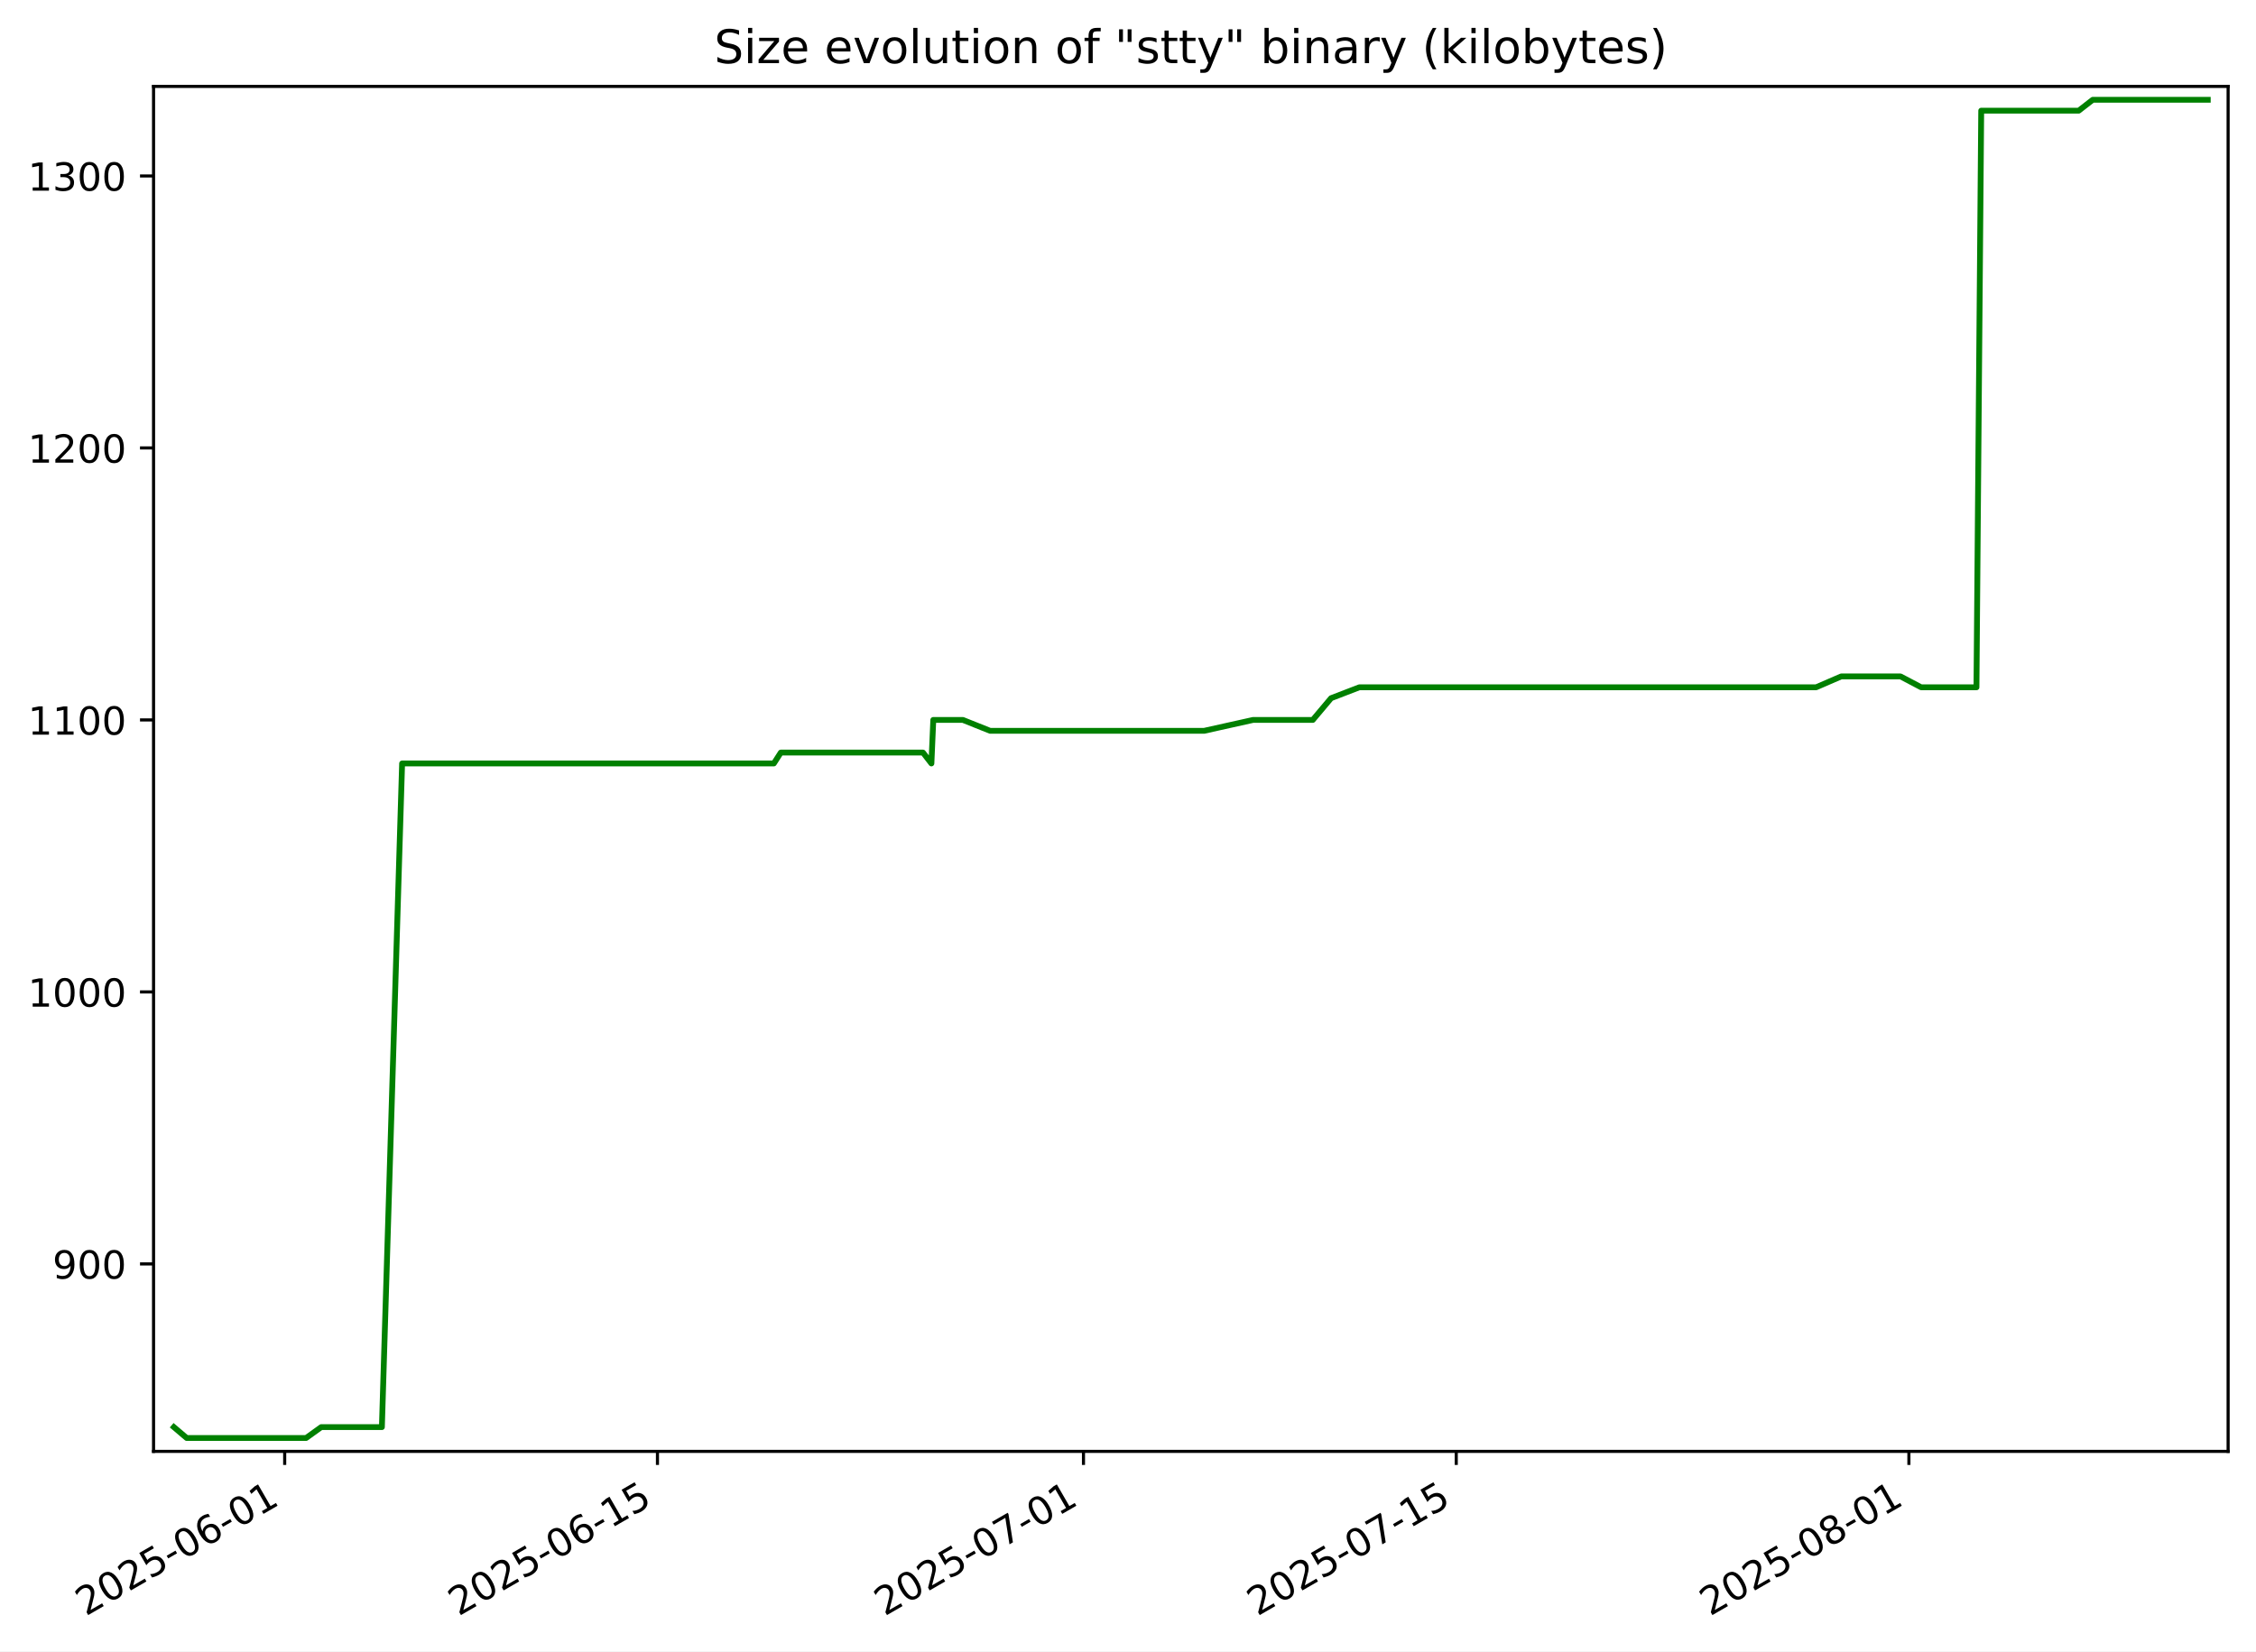
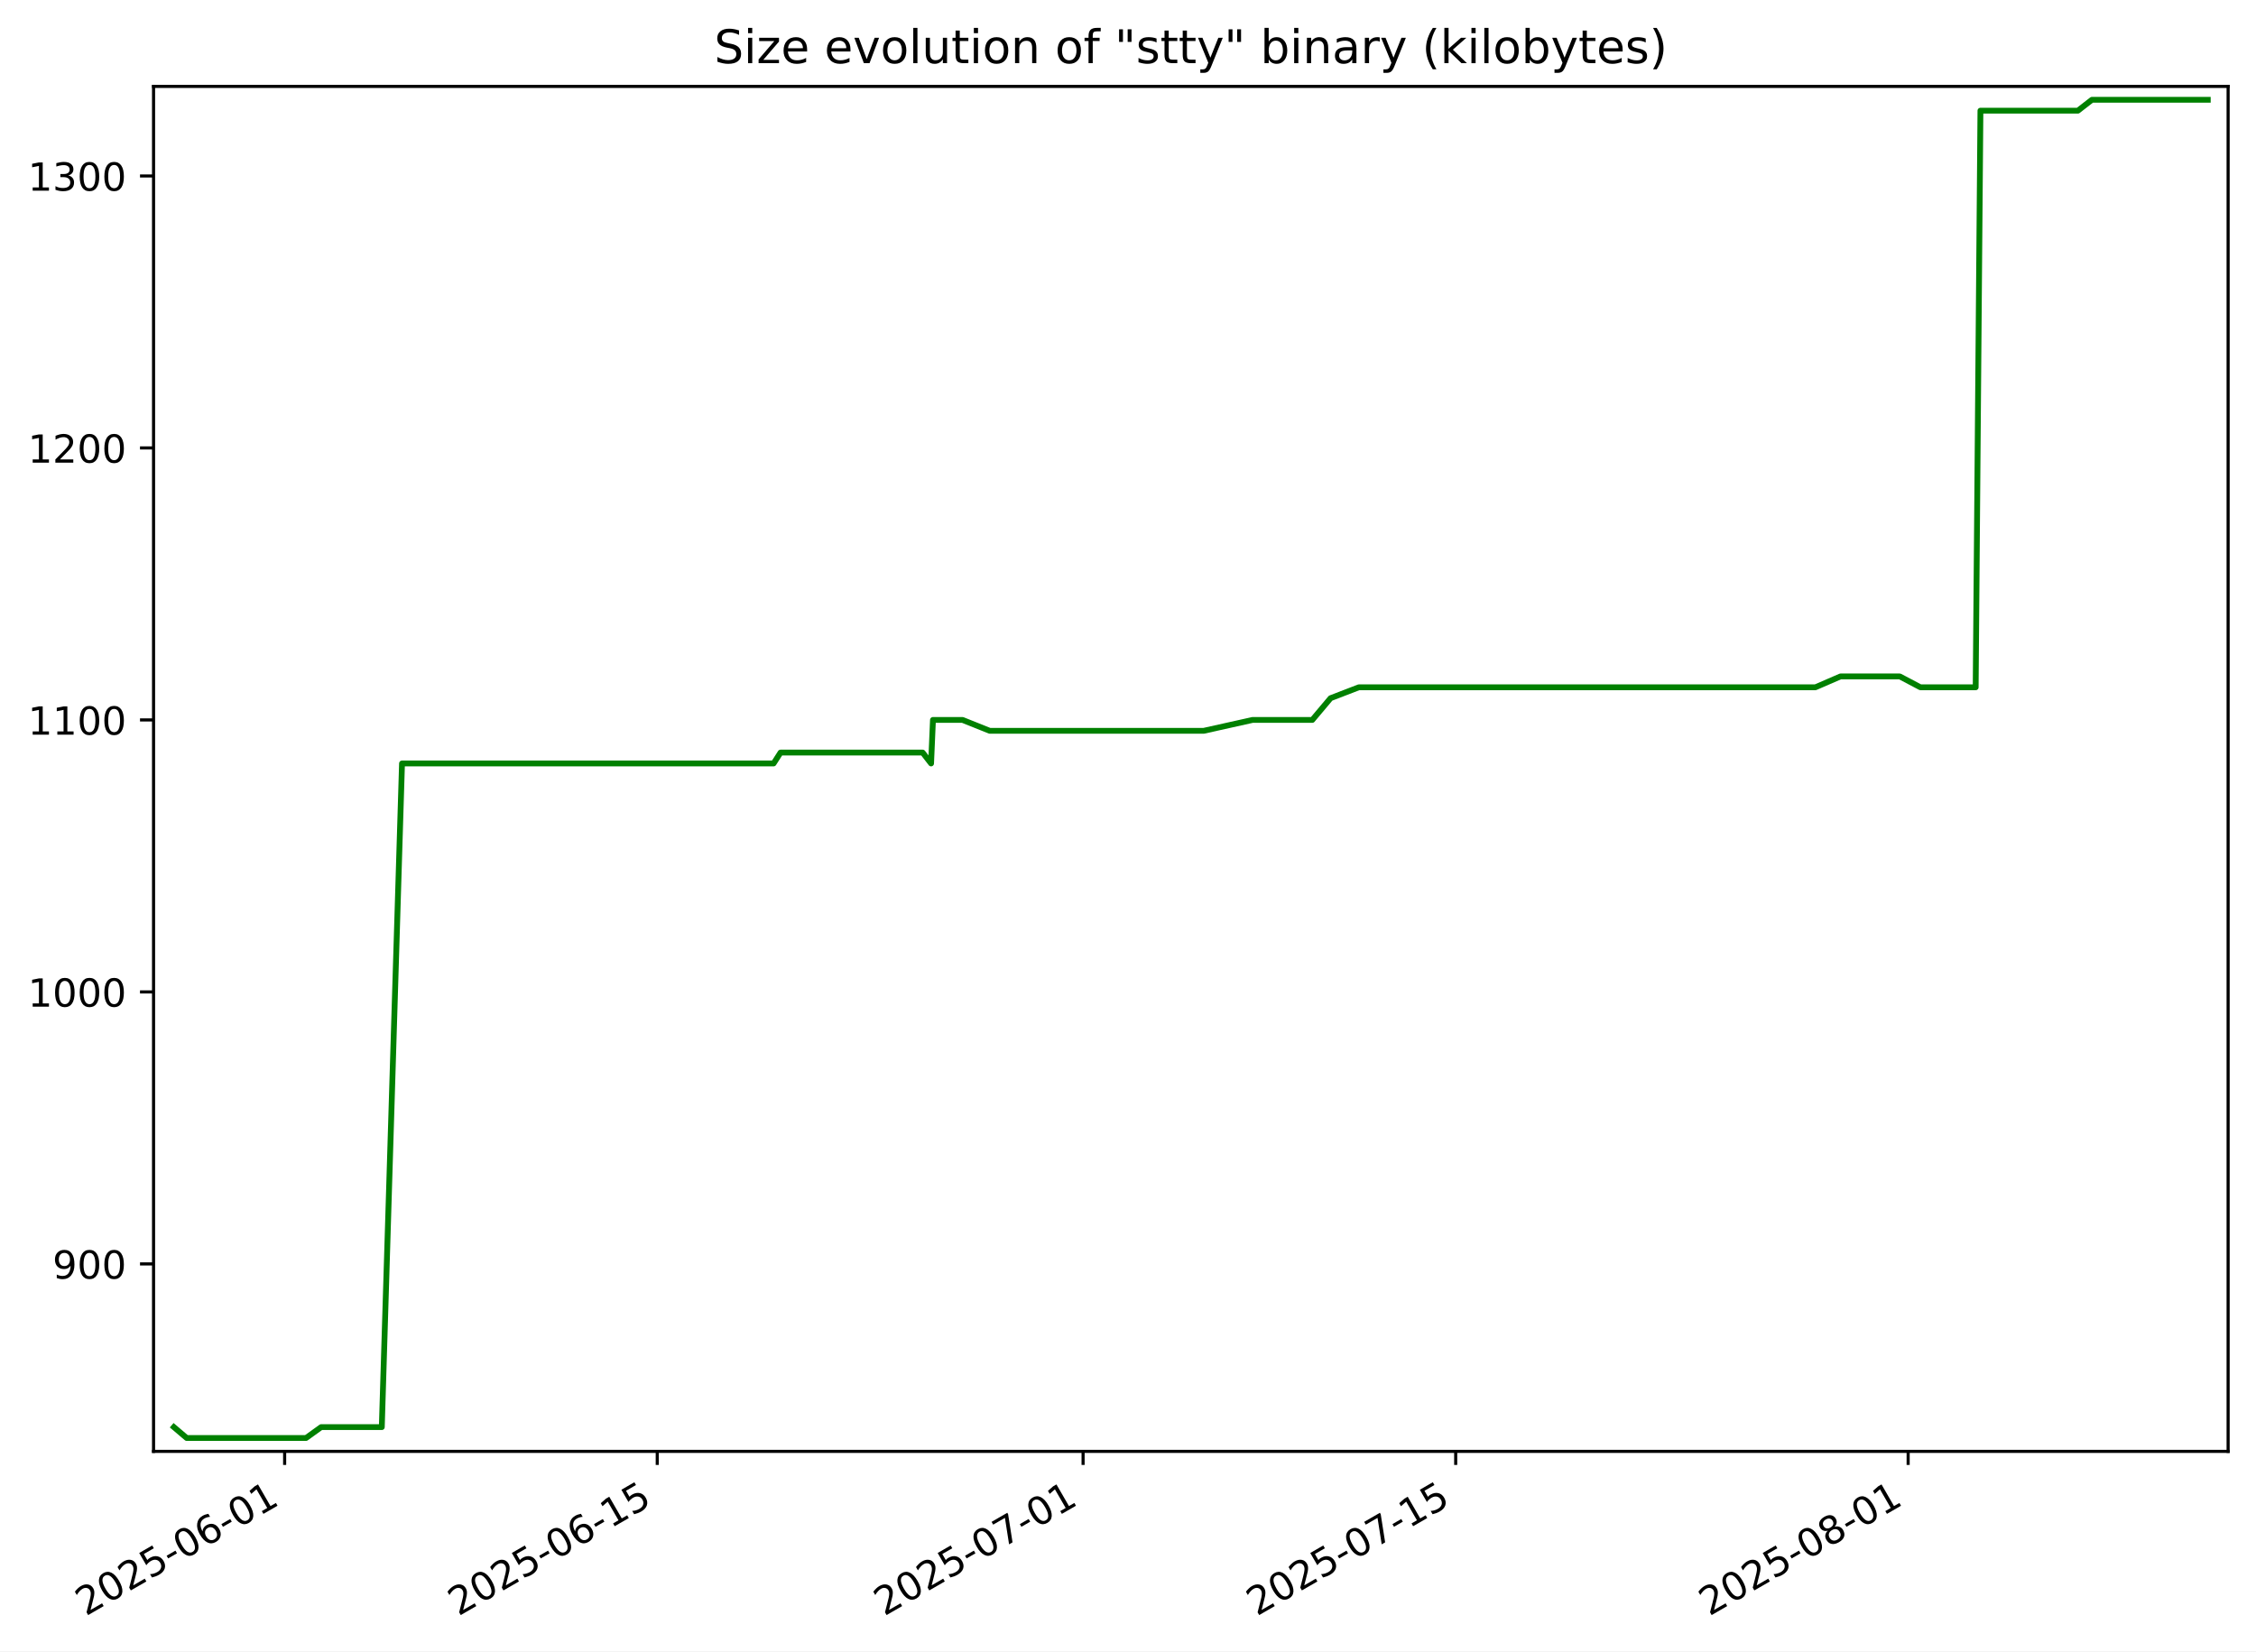
<svg xmlns="http://www.w3.org/2000/svg" xmlns:xlink="http://www.w3.org/1999/xlink" width="582.53pt" height="426.469pt" viewBox="0 0 582.53 426.469" version="1.1">
  <defs>
    <style type="text/css">*{stroke-linejoin: round; stroke-linecap: butt}</style>
  </defs>
  <g id="figure_1">
    <g id="patch_1">
      <path d="M -0 426.469  L 582.53 426.469  L 582.53 0  L -0 0  z " style="fill: #ffffff" />
    </g>
    <g id="axes_1">
      <g id="patch_2">
        <path d="M 39.65 374.83  L 575.33 374.83  L 575.33 22.318  L 39.65 22.318  z " style="fill: #ffffff" />
      </g>
      <g id="matplotlib.axis_1">
        <g id="xtick_1">
          <g id="line2d_1">
            <defs>
-               <path id="m6e04f58680" d="M 0 0  L 0 3.5  " style="stroke: #000000; stroke-width: 0.8" />
+               <path id="m79e4f96869" d="M 0 0  L 0 3.5  " style="stroke: #000000; stroke-width: 0.8" />
            </defs>
            <g>
-               <use xlink:href="#m6e04f58680" x="73.51" y="374.83" style="stroke: #000000; stroke-width: 0.8" />
+               <use xlink:href="#m79e4f96869" x="73.498" y="374.83" style="stroke: #000000; stroke-width: 0.8" />
            </g>
          </g>
          <g id="text_1">
-             <g transform="translate(22.14094 417.4684) rotate(-30) scale(0.1 -0.1)">
+             <g transform="translate(22.12855 417.4684) rotate(-30) scale(0.1 -0.1)">
              <defs>
                <path id="DejaVuSans-32" d="M 1228 531  L 3431 531  L 3431 0  L 469 0  L 469 531  Q 828 903 1448 1529  Q 2069 2156 2228 2338  Q 2531 2678 2651 2914  Q 2772 3150 2772 3378  Q 2772 3750 2511 3984  Q 2250 4219 1831 4219  Q 1534 4219 1204 4116  Q 875 4013 500 3803  L 500 4441  Q 881 4594 1212 4672  Q 1544 4750 1819 4750  Q 2544 4750 2975 4387  Q 3406 4025 3406 3419  Q 3406 3131 3298 2873  Q 3191 2616 2906 2266  Q 2828 2175 2409 1742  Q 1991 1309 1228 531  z " transform="scale(0.015625)" />
                <path id="DejaVuSans-30" d="M 2034 4250  Q 1547 4250 1301 3770  Q 1056 3291 1056 2328  Q 1056 1369 1301 889  Q 1547 409 2034 409  Q 2525 409 2770 889  Q 3016 1369 3016 2328  Q 3016 3291 2770 3770  Q 2525 4250 2034 4250  z M 2034 4750  Q 2819 4750 3233 4129  Q 3647 3509 3647 2328  Q 3647 1150 3233 529  Q 2819 -91 2034 -91  Q 1250 -91 836 529  Q 422 1150 422 2328  Q 422 3509 836 4129  Q 1250 4750 2034 4750  z " transform="scale(0.015625)" />
                <path id="DejaVuSans-35" d="M 691 4666  L 3169 4666  L 3169 4134  L 1269 4134  L 1269 2991  Q 1406 3038 1543 3061  Q 1681 3084 1819 3084  Q 2600 3084 3056 2656  Q 3513 2228 3513 1497  Q 3513 744 3044 326  Q 2575 -91 1722 -91  Q 1428 -91 1123 -41  Q 819 9 494 109  L 494 744  Q 775 591 1075 516  Q 1375 441 1709 441  Q 2250 441 2565 725  Q 2881 1009 2881 1497  Q 2881 1984 2565 2268  Q 2250 2553 1709 2553  Q 1456 2553 1204 2497  Q 953 2441 691 2322  L 691 4666  z " transform="scale(0.015625)" />
                <path id="DejaVuSans-2d" d="M 313 2009  L 1997 2009  L 1997 1497  L 313 1497  L 313 2009  z " transform="scale(0.015625)" />
                <path id="DejaVuSans-36" d="M 2113 2584  Q 1688 2584 1439 2293  Q 1191 2003 1191 1497  Q 1191 994 1439 701  Q 1688 409 2113 409  Q 2538 409 2786 701  Q 3034 994 3034 1497  Q 3034 2003 2786 2293  Q 2538 2584 2113 2584  z M 3366 4563  L 3366 3988  Q 3128 4100 2886 4159  Q 2644 4219 2406 4219  Q 1781 4219 1451 3797  Q 1122 3375 1075 2522  Q 1259 2794 1537 2939  Q 1816 3084 2150 3084  Q 2853 3084 3261 2657  Q 3669 2231 3669 1497  Q 3669 778 3244 343  Q 2819 -91 2113 -91  Q 1303 -91 875 529  Q 447 1150 447 2328  Q 447 3434 972 4092  Q 1497 4750 2381 4750  Q 2619 4750 2861 4703  Q 3103 4656 3366 4563  z " transform="scale(0.015625)" />
                <path id="DejaVuSans-31" d="M 794 531  L 1825 531  L 1825 4091  L 703 3866  L 703 4441  L 1819 4666  L 2450 4666  L 2450 531  L 3481 531  L 3481 0  L 794 0  L 794 531  z " transform="scale(0.015625)" />
              </defs>
              <use xlink:href="#DejaVuSans-32" />
              <use xlink:href="#DejaVuSans-30" x="63.623" />
              <use xlink:href="#DejaVuSans-32" x="127.246" />
              <use xlink:href="#DejaVuSans-35" x="190.869" />
              <use xlink:href="#DejaVuSans-2d" x="254.492" />
              <use xlink:href="#DejaVuSans-30" x="290.576" />
              <use xlink:href="#DejaVuSans-36" x="354.199" />
              <use xlink:href="#DejaVuSans-2d" x="417.822" />
              <use xlink:href="#DejaVuSans-30" x="453.906" />
              <use xlink:href="#DejaVuSans-31" x="517.529" />
            </g>
          </g>
        </g>
        <g id="xtick_2">
          <g id="line2d_2">
            <g>
-               <use xlink:href="#m6e04f58680" x="169.764" y="374.83" style="stroke: #000000; stroke-width: 0.8" />
+               <use xlink:href="#m79e4f96869" x="169.71" y="374.83" style="stroke: #000000; stroke-width: 0.8" />
            </g>
          </g>
          <g id="text_2">
-             <g transform="translate(118.395 417.4684) rotate(-30) scale(0.1 -0.1)">
+             <g transform="translate(118.341 417.4684) rotate(-30) scale(0.1 -0.1)">
              <use xlink:href="#DejaVuSans-32" />
              <use xlink:href="#DejaVuSans-30" x="63.623" />
              <use xlink:href="#DejaVuSans-32" x="127.246" />
              <use xlink:href="#DejaVuSans-35" x="190.869" />
              <use xlink:href="#DejaVuSans-2d" x="254.492" />
              <use xlink:href="#DejaVuSans-30" x="290.576" />
              <use xlink:href="#DejaVuSans-36" x="354.199" />
              <use xlink:href="#DejaVuSans-2d" x="417.822" />
              <use xlink:href="#DejaVuSans-31" x="453.906" />
              <use xlink:href="#DejaVuSans-35" x="517.529" />
            </g>
          </g>
        </g>
        <g id="xtick_3">
          <g id="line2d_3">
            <g>
-               <use xlink:href="#m6e04f58680" x="279.769" y="374.83" style="stroke: #000000; stroke-width: 0.8" />
+               <use xlink:href="#m79e4f96869" x="279.668" y="374.83" style="stroke: #000000; stroke-width: 0.8" />
            </g>
          </g>
          <g id="text_3">
-             <g transform="translate(228.3997 417.4684) rotate(-30) scale(0.1 -0.1)">
+             <g transform="translate(228.2981 417.4684) rotate(-30) scale(0.1 -0.1)">
              <defs>
                <path id="DejaVuSans-37" d="M 525 4666  L 3525 4666  L 3525 4397  L 1831 0  L 1172 0  L 2766 4134  L 525 4134  L 525 4666  z " transform="scale(0.015625)" />
              </defs>
              <use xlink:href="#DejaVuSans-32" />
              <use xlink:href="#DejaVuSans-30" x="63.623" />
              <use xlink:href="#DejaVuSans-32" x="127.246" />
              <use xlink:href="#DejaVuSans-35" x="190.869" />
              <use xlink:href="#DejaVuSans-2d" x="254.492" />
              <use xlink:href="#DejaVuSans-30" x="290.576" />
              <use xlink:href="#DejaVuSans-37" x="354.199" />
              <use xlink:href="#DejaVuSans-2d" x="417.822" />
              <use xlink:href="#DejaVuSans-30" x="453.906" />
              <use xlink:href="#DejaVuSans-31" x="517.529" />
            </g>
          </g>
        </g>
        <g id="xtick_4">
          <g id="line2d_4">
            <g>
-               <use xlink:href="#m6e04f58680" x="376.023" y="374.83" style="stroke: #000000; stroke-width: 0.8" />
+               <use xlink:href="#m79e4f96869" x="375.88" y="374.83" style="stroke: #000000; stroke-width: 0.8" />
            </g>
          </g>
          <g id="text_4">
-             <g transform="translate(324.6539 417.4684) rotate(-30) scale(0.1 -0.1)">
+             <g transform="translate(324.5105 417.4684) rotate(-30) scale(0.1 -0.1)">
              <use xlink:href="#DejaVuSans-32" />
              <use xlink:href="#DejaVuSans-30" x="63.623" />
              <use xlink:href="#DejaVuSans-32" x="127.246" />
              <use xlink:href="#DejaVuSans-35" x="190.869" />
              <use xlink:href="#DejaVuSans-2d" x="254.492" />
              <use xlink:href="#DejaVuSans-30" x="290.576" />
              <use xlink:href="#DejaVuSans-37" x="354.199" />
              <use xlink:href="#DejaVuSans-2d" x="417.822" />
              <use xlink:href="#DejaVuSans-31" x="453.906" />
              <use xlink:href="#DejaVuSans-35" x="517.529" />
            </g>
          </g>
        </g>
        <g id="xtick_5">
          <g id="line2d_5">
            <g>
-               <use xlink:href="#m6e04f58680" x="492.903" y="374.83" style="stroke: #000000; stroke-width: 0.8" />
+               <use xlink:href="#m79e4f96869" x="492.709" y="374.83" style="stroke: #000000; stroke-width: 0.8" />
            </g>
          </g>
          <g id="text_5">
-             <g transform="translate(441.5339 417.4684) rotate(-30) scale(0.1 -0.1)">
+             <g transform="translate(441.3399 417.4684) rotate(-30) scale(0.1 -0.1)">
              <defs>
                <path id="DejaVuSans-38" d="M 2034 2216  Q 1584 2216 1326 1975  Q 1069 1734 1069 1313  Q 1069 891 1326 650  Q 1584 409 2034 409  Q 2484 409 2743 651  Q 3003 894 3003 1313  Q 3003 1734 2745 1975  Q 2488 2216 2034 2216  z M 1403 2484  Q 997 2584 770 2862  Q 544 3141 544 3541  Q 544 4100 942 4425  Q 1341 4750 2034 4750  Q 2731 4750 3128 4425  Q 3525 4100 3525 3541  Q 3525 3141 3298 2862  Q 3072 2584 2669 2484  Q 3125 2378 3379 2068  Q 3634 1759 3634 1313  Q 3634 634 3220 271  Q 2806 -91 2034 -91  Q 1263 -91 848 271  Q 434 634 434 1313  Q 434 1759 690 2068  Q 947 2378 1403 2484  z M 1172 3481  Q 1172 3119 1398 2916  Q 1625 2713 2034 2713  Q 2441 2713 2670 2916  Q 2900 3119 2900 3481  Q 2900 3844 2670 4047  Q 2441 4250 2034 4250  Q 1625 4250 1398 4047  Q 1172 3844 1172 3481  z " transform="scale(0.015625)" />
              </defs>
              <use xlink:href="#DejaVuSans-32" />
              <use xlink:href="#DejaVuSans-30" x="63.623" />
              <use xlink:href="#DejaVuSans-32" x="127.246" />
              <use xlink:href="#DejaVuSans-35" x="190.869" />
              <use xlink:href="#DejaVuSans-2d" x="254.492" />
              <use xlink:href="#DejaVuSans-30" x="290.576" />
              <use xlink:href="#DejaVuSans-38" x="354.199" />
              <use xlink:href="#DejaVuSans-2d" x="417.822" />
              <use xlink:href="#DejaVuSans-30" x="453.906" />
              <use xlink:href="#DejaVuSans-31" x="517.529" />
            </g>
          </g>
        </g>
      </g>
      <g id="matplotlib.axis_2">
        <g id="ytick_1">
          <g id="line2d_6">
            <defs>
-               <path id="mdba51b2988" d="M 0 0  L -3.5 0  " style="stroke: #000000; stroke-width: 0.8" />
+               <path id="me4007139b9" d="M 0 0  L -3.5 0  " style="stroke: #000000; stroke-width: 0.8" />
            </defs>
            <g>
-               <use xlink:href="#mdba51b2988" x="39.65" y="326.418" style="stroke: #000000; stroke-width: 0.8" />
+               <use xlink:href="#me4007139b9" x="39.65" y="326.418" style="stroke: #000000; stroke-width: 0.8" />
            </g>
          </g>
          <g id="text_6">
            <g transform="translate(13.5625 330.2172) scale(0.1 -0.1)">
              <defs>
                <path id="DejaVuSans-39" d="M 703 97  L 703 672  Q 941 559 1184 500  Q 1428 441 1663 441  Q 2288 441 2617 861  Q 2947 1281 2994 2138  Q 2813 1869 2534 1725  Q 2256 1581 1919 1581  Q 1219 1581 811 2004  Q 403 2428 403 3163  Q 403 3881 828 4315  Q 1253 4750 1959 4750  Q 2769 4750 3195 4129  Q 3622 3509 3622 2328  Q 3622 1225 3098 567  Q 2575 -91 1691 -91  Q 1453 -91 1209 -44  Q 966 3 703 97  z M 1959 2075  Q 2384 2075 2632 2365  Q 2881 2656 2881 3163  Q 2881 3666 2632 3958  Q 2384 4250 1959 4250  Q 1534 4250 1286 3958  Q 1038 3666 1038 3163  Q 1038 2656 1286 2365  Q 1534 2075 1959 2075  z " transform="scale(0.015625)" />
              </defs>
              <use xlink:href="#DejaVuSans-39" />
              <use xlink:href="#DejaVuSans-30" x="63.623" />
              <use xlink:href="#DejaVuSans-30" x="127.246" />
            </g>
          </g>
        </g>
        <g id="ytick_2">
          <g id="line2d_7">
            <g>
-               <use xlink:href="#mdba51b2988" x="39.65" y="256.174" style="stroke: #000000; stroke-width: 0.8" />
+               <use xlink:href="#me4007139b9" x="39.65" y="256.174" style="stroke: #000000; stroke-width: 0.8" />
            </g>
          </g>
          <g id="text_7">
            <g transform="translate(7.2 259.9733) scale(0.1 -0.1)">
              <use xlink:href="#DejaVuSans-31" />
              <use xlink:href="#DejaVuSans-30" x="63.623" />
              <use xlink:href="#DejaVuSans-30" x="127.246" />
              <use xlink:href="#DejaVuSans-30" x="190.869" />
            </g>
          </g>
        </g>
        <g id="ytick_3">
          <g id="line2d_8">
            <g>
-               <use xlink:href="#mdba51b2988" x="39.65" y="185.93" style="stroke: #000000; stroke-width: 0.8" />
+               <use xlink:href="#me4007139b9" x="39.65" y="185.93" style="stroke: #000000; stroke-width: 0.8" />
            </g>
          </g>
          <g id="text_8">
            <g transform="translate(7.2 189.7294) scale(0.1 -0.1)">
              <use xlink:href="#DejaVuSans-31" />
              <use xlink:href="#DejaVuSans-31" x="63.623" />
              <use xlink:href="#DejaVuSans-30" x="127.246" />
              <use xlink:href="#DejaVuSans-30" x="190.869" />
            </g>
          </g>
        </g>
        <g id="ytick_4">
          <g id="line2d_9">
            <g>
-               <use xlink:href="#mdba51b2988" x="39.65" y="115.686" style="stroke: #000000; stroke-width: 0.8" />
+               <use xlink:href="#me4007139b9" x="39.65" y="115.686" style="stroke: #000000; stroke-width: 0.8" />
            </g>
          </g>
          <g id="text_9">
            <g transform="translate(7.2 119.4855) scale(0.1 -0.1)">
              <use xlink:href="#DejaVuSans-31" />
              <use xlink:href="#DejaVuSans-32" x="63.623" />
              <use xlink:href="#DejaVuSans-30" x="127.246" />
              <use xlink:href="#DejaVuSans-30" x="190.869" />
            </g>
          </g>
        </g>
        <g id="ytick_5">
          <g id="line2d_10">
            <g>
-               <use xlink:href="#mdba51b2988" x="39.65" y="45.442" style="stroke: #000000; stroke-width: 0.8" />
+               <use xlink:href="#me4007139b9" x="39.65" y="45.442" style="stroke: #000000; stroke-width: 0.8" />
            </g>
          </g>
          <g id="text_10">
            <g transform="translate(7.2 49.24164) scale(0.1 -0.1)">
              <defs>
                <path id="DejaVuSans-33" d="M 2597 2516  Q 3050 2419 3304 2112  Q 3559 1806 3559 1356  Q 3559 666 3084 287  Q 2609 -91 1734 -91  Q 1441 -91 1130 -33  Q 819 25 488 141  L 488 750  Q 750 597 1062 519  Q 1375 441 1716 441  Q 2309 441 2620 675  Q 2931 909 2931 1356  Q 2931 1769 2642 2001  Q 2353 2234 1838 2234  L 1294 2234  L 1294 2753  L 1863 2753  Q 2328 2753 2575 2939  Q 2822 3125 2822 3475  Q 2822 3834 2567 4026  Q 2313 4219 1838 4219  Q 1578 4219 1281 4162  Q 984 4106 628 3988  L 628 4550  Q 988 4650 1302 4700  Q 1616 4750 1894 4750  Q 2613 4750 3031 4423  Q 3450 4097 3450 3541  Q 3450 3153 3228 2886  Q 3006 2619 2597 2516  z " transform="scale(0.015625)" />
              </defs>
              <use xlink:href="#DejaVuSans-31" />
              <use xlink:href="#DejaVuSans-33" x="63.623" />
              <use xlink:href="#DejaVuSans-30" x="127.246" />
              <use xlink:href="#DejaVuSans-30" x="190.869" />
            </g>
          </g>
        </g>
      </g>
      <g id="line2d_11">
-         <path d="M 44.902 368.564  L 48.205 371.374  L 52.199 371.374  L 56.686 371.374  L 65.131 371.374  L 72.005 371.374  L 75.879 371.374  L 79.041 371.374  L 82.948 368.564  L 84.017 368.564  L 89.84 368.564  L 93.177 368.564  L 95.769 368.564  L 98.61 368.564  L 103.83 197.169  L 105.87 197.169  L 110.702 197.169  L 110.772 197.169  L 119.951 197.169  L 125.498 197.169  L 125.926 197.169  L 132.322 197.169  L 134.348 197.169  L 137.434 197.169  L 145.969 197.169  L 147.22 197.169  L 151.69 197.169  L 155.155 197.169  L 159.24 197.169  L 161.662 197.169  L 166.889 197.169  L 169.251 197.169  L 173.74 197.169  L 174.056 197.169  L 179.002 197.169  L 182.339 197.169  L 185.608 197.169  L 189.55 197.169  L 193.008 197.169  L 199.819 197.169  L 201.615 194.359  L 209.368 194.359  L 213.54 194.359  L 216.163 194.359  L 221.605 194.359  L 228.774 194.359  L 228.872 194.359  L 235.572 194.359  L 238.331 194.359  L 240.503 197.169  L 240.988 185.93  L 244.528 185.93  L 248.637 185.93  L 255.659 188.74  L 259.275 188.74  L 262.896 188.74  L 264.397 188.74  L 269.929 188.74  L 271.844 188.74  L 275.04 188.74  L 276.307 188.74  L 276.654 188.74  L 278.338 188.74  L 282.509 188.74  L 289.345 188.74  L 292.359 188.74  L 296.125 188.74  L 298.005 188.74  L 299.291 188.74  L 304.304 188.74  L 310.928 188.74  L 323.548 185.93  L 327.558 185.93  L 330.07 185.93  L 337.599 185.93  L 338.979 185.93  L 343.705 180.311  L 350.997 177.501  L 365.18 177.501  L 367.166 177.501  L 372.563 177.501  L 382.524 177.501  L 393.606 177.501  L 399.833 177.501  L 415.801 177.501  L 418.847 177.501  L 427.931 177.501  L 428.586 177.501  L 433.736 177.501  L 436.607 177.501  L 441.917 177.501  L 442.769 177.501  L 448.53 177.501  L 458.536 177.501  L 461.601 177.501  L 464.081 177.501  L 468.936 177.501  L 475.429 174.691  L 478.083 174.691  L 481.594 174.691  L 488.713 174.691  L 490.741 174.691  L 496.072 177.501  L 510.349 177.501  L 511.576 28.584  L 515.28 28.584  L 524.259 28.584  L 525.533 28.584  L 531.065 28.584  L 532.282 28.584  L 536.751 28.584  L 540.374 25.774  L 544.861 25.774  L 549.508 25.774  L 552.23 25.774  L 558.486 25.774  L 562.335 25.774  L 564.83 25.774  L 568.929 25.774  L 570.078 25.774  " clip-path="url(#p3e723d59d5)" style="fill: none; stroke: #008000; stroke-width: 1.5; stroke-linecap: square" />
+         <path d="M 44.902 368.564  L 48.203 371.374  L 52.196 371.374  L 56.681 371.374  L 65.122 371.374  L 71.993 371.374  L 75.866 371.374  L 79.026 371.374  L 82.931 368.564  L 84 368.564  L 89.821 368.564  L 93.156 368.564  L 95.747 368.564  L 98.587 368.564  L 103.804 197.169  L 105.844 197.169  L 110.674 197.169  L 110.744 197.169  L 119.918 197.169  L 125.463 197.169  L 125.891 197.169  L 132.284 197.169  L 134.309 197.169  L 137.394 197.169  L 145.926 197.169  L 147.176 197.169  L 151.644 197.169  L 155.108 197.169  L 159.19 197.169  L 161.611 197.169  L 166.836 197.169  L 169.197 197.169  L 173.684 197.169  L 174 197.169  L 178.944 197.169  L 182.28 197.169  L 185.547 197.169  L 189.488 197.169  L 192.944 197.169  L 199.752 197.169  L 201.548 194.359  L 209.297 194.359  L 213.467 194.359  L 216.089 194.359  L 221.528 194.359  L 228.694 194.359  L 228.793 194.359  L 235.489 194.359  L 238.247 194.359  L 240.418 197.169  L 240.903 185.93  L 244.441 185.93  L 248.549 185.93  L 255.568 188.74  L 259.182 188.74  L 262.802 188.74  L 264.302 188.74  L 269.832 188.74  L 271.746 188.74  L 274.94 188.74  L 276.207 188.74  L 276.553 188.74  L 278.237 188.74  L 282.406 188.74  L 289.239 188.74  L 292.252 188.74  L 296.016 188.74  L 297.895 188.74  L 299.181 188.74  L 304.192 188.74  L 310.813 188.74  L 323.427 185.93  L 327.436 185.93  L 329.947 185.93  L 337.472 185.93  L 338.851 185.93  L 343.576 180.311  L 350.865 177.501  L 365.042 177.501  L 367.026 177.501  L 372.421 177.501  L 382.378 177.501  L 393.455 177.501  L 399.679 177.501  L 415.641 177.501  L 418.685 177.501  L 427.766 177.501  L 428.42 177.501  L 433.568 177.501  L 436.437 177.501  L 441.745 177.501  L 442.597 177.501  L 448.356 177.501  L 458.357 177.501  L 461.42 177.501  L 463.899 177.501  L 468.753 177.501  L 475.243 174.691  L 477.895 174.691  L 481.405 174.691  L 488.521 174.691  L 490.548 174.691  L 495.877 177.501  L 510.147 177.501  L 511.374 28.584  L 515.076 28.584  L 524.051 28.584  L 525.325 28.584  L 530.855 28.584  L 532.071 28.584  L 536.538 28.584  L 540.16 25.774  L 544.645 25.774  L 549.289 25.774  L 552.011 25.774  L 558.263 25.774  L 562.111 25.774  L 564.604 25.774  L 568.702 25.774  L 569.851 25.774  L 570.078 25.774  " clip-path="url(#p3404ef7ea4)" style="fill: none; stroke: #008000; stroke-width: 1.5; stroke-linecap: square" />
      </g>
      <g id="patch_3">
        <path d="M 39.65 374.83  L 39.65 22.318  " style="fill: none; stroke: #000000; stroke-width: 0.8; stroke-linejoin: miter; stroke-linecap: square" />
      </g>
      <g id="patch_4">
        <path d="M 575.33 374.83  L 575.33 22.318  " style="fill: none; stroke: #000000; stroke-width: 0.8; stroke-linejoin: miter; stroke-linecap: square" />
      </g>
      <g id="patch_5">
        <path d="M 39.65 374.83  L 575.33 374.83  " style="fill: none; stroke: #000000; stroke-width: 0.8; stroke-linejoin: miter; stroke-linecap: square" />
      </g>
      <g id="patch_6">
        <path d="M 39.65 22.318  L 575.33 22.318  " style="fill: none; stroke: #000000; stroke-width: 0.8; stroke-linejoin: miter; stroke-linecap: square" />
      </g>
      <g id="text_11">
        <g transform="translate(184.4131 16.31812) scale(0.12 -0.12)">
          <defs>
            <path id="DejaVuSans-53" d="M 3425 4513  L 3425 3897  Q 3066 4069 2747 4153  Q 2428 4238 2131 4238  Q 1616 4238 1336 4038  Q 1056 3838 1056 3469  Q 1056 3159 1242 3001  Q 1428 2844 1947 2747  L 2328 2669  Q 3034 2534 3370 2195  Q 3706 1856 3706 1288  Q 3706 609 3251 259  Q 2797 -91 1919 -91  Q 1588 -91 1214 -16  Q 841 59 441 206  L 441 856  Q 825 641 1194 531  Q 1563 422 1919 422  Q 2459 422 2753 634  Q 3047 847 3047 1241  Q 3047 1584 2836 1778  Q 2625 1972 2144 2069  L 1759 2144  Q 1053 2284 737 2584  Q 422 2884 422 3419  Q 422 4038 858 4394  Q 1294 4750 2059 4750  Q 2388 4750 2728 4690  Q 3069 4631 3425 4513  z " transform="scale(0.015625)" />
            <path id="DejaVuSans-69" d="M 603 3500  L 1178 3500  L 1178 0  L 603 0  L 603 3500  z M 603 4863  L 1178 4863  L 1178 4134  L 603 4134  L 603 4863  z " transform="scale(0.015625)" />
            <path id="DejaVuSans-7a" d="M 353 3500  L 3084 3500  L 3084 2975  L 922 459  L 3084 459  L 3084 0  L 275 0  L 275 525  L 2438 3041  L 353 3041  L 353 3500  z " transform="scale(0.015625)" />
            <path id="DejaVuSans-65" d="M 3597 1894  L 3597 1613  L 953 1613  Q 991 1019 1311 708  Q 1631 397 2203 397  Q 2534 397 2845 478  Q 3156 559 3463 722  L 3463 178  Q 3153 47 2828 -22  Q 2503 -91 2169 -91  Q 1331 -91 842 396  Q 353 884 353 1716  Q 353 2575 817 3079  Q 1281 3584 2069 3584  Q 2775 3584 3186 3129  Q 3597 2675 3597 1894  z M 3022 2063  Q 3016 2534 2758 2815  Q 2500 3097 2075 3097  Q 1594 3097 1305 2825  Q 1016 2553 972 2059  L 3022 2063  z " transform="scale(0.015625)" />
            <path id="DejaVuSans-20" transform="scale(0.015625)" />
            <path id="DejaVuSans-76" d="M 191 3500  L 800 3500  L 1894 563  L 2988 3500  L 3597 3500  L 2284 0  L 1503 0  L 191 3500  z " transform="scale(0.015625)" />
            <path id="DejaVuSans-6f" d="M 1959 3097  Q 1497 3097 1228 2736  Q 959 2375 959 1747  Q 959 1119 1226 758  Q 1494 397 1959 397  Q 2419 397 2687 759  Q 2956 1122 2956 1747  Q 2956 2369 2687 2733  Q 2419 3097 1959 3097  z M 1959 3584  Q 2709 3584 3137 3096  Q 3566 2609 3566 1747  Q 3566 888 3137 398  Q 2709 -91 1959 -91  Q 1206 -91 779 398  Q 353 888 353 1747  Q 353 2609 779 3096  Q 1206 3584 1959 3584  z " transform="scale(0.015625)" />
            <path id="DejaVuSans-6c" d="M 603 4863  L 1178 4863  L 1178 0  L 603 0  L 603 4863  z " transform="scale(0.015625)" />
            <path id="DejaVuSans-75" d="M 544 1381  L 544 3500  L 1119 3500  L 1119 1403  Q 1119 906 1312 657  Q 1506 409 1894 409  Q 2359 409 2629 706  Q 2900 1003 2900 1516  L 2900 3500  L 3475 3500  L 3475 0  L 2900 0  L 2900 538  Q 2691 219 2414 64  Q 2138 -91 1772 -91  Q 1169 -91 856 284  Q 544 659 544 1381  z M 1991 3584  L 1991 3584  z " transform="scale(0.015625)" />
            <path id="DejaVuSans-74" d="M 1172 4494  L 1172 3500  L 2356 3500  L 2356 3053  L 1172 3053  L 1172 1153  Q 1172 725 1289 603  Q 1406 481 1766 481  L 2356 481  L 2356 0  L 1766 0  Q 1100 0 847 248  Q 594 497 594 1153  L 594 3053  L 172 3053  L 172 3500  L 594 3500  L 594 4494  L 1172 4494  z " transform="scale(0.015625)" />
            <path id="DejaVuSans-6e" d="M 3513 2113  L 3513 0  L 2938 0  L 2938 2094  Q 2938 2591 2744 2837  Q 2550 3084 2163 3084  Q 1697 3084 1428 2787  Q 1159 2491 1159 1978  L 1159 0  L 581 0  L 581 3500  L 1159 3500  L 1159 2956  Q 1366 3272 1645 3428  Q 1925 3584 2291 3584  Q 2894 3584 3203 3211  Q 3513 2838 3513 2113  z " transform="scale(0.015625)" />
            <path id="DejaVuSans-66" d="M 2375 4863  L 2375 4384  L 1825 4384  Q 1516 4384 1395 4259  Q 1275 4134 1275 3809  L 1275 3500  L 2222 3500  L 2222 3053  L 1275 3053  L 1275 0  L 697 0  L 697 3053  L 147 3053  L 147 3500  L 697 3500  L 697 3744  Q 697 4328 969 4595  Q 1241 4863 1831 4863  L 2375 4863  z " transform="scale(0.015625)" />
            <path id="DejaVuSans-22" d="M 1147 4666  L 1147 2931  L 616 2931  L 616 4666  L 1147 4666  z M 2328 4666  L 2328 2931  L 1797 2931  L 1797 4666  L 2328 4666  z " transform="scale(0.015625)" />
            <path id="DejaVuSans-73" d="M 2834 3397  L 2834 2853  Q 2591 2978 2328 3040  Q 2066 3103 1784 3103  Q 1356 3103 1142 2972  Q 928 2841 928 2578  Q 928 2378 1081 2264  Q 1234 2150 1697 2047  L 1894 2003  Q 2506 1872 2764 1633  Q 3022 1394 3022 966  Q 3022 478 2636 193  Q 2250 -91 1575 -91  Q 1294 -91 989 -36  Q 684 19 347 128  L 347 722  Q 666 556 975 473  Q 1284 391 1588 391  Q 1994 391 2212 530  Q 2431 669 2431 922  Q 2431 1156 2273 1281  Q 2116 1406 1581 1522  L 1381 1569  Q 847 1681 609 1914  Q 372 2147 372 2553  Q 372 3047 722 3315  Q 1072 3584 1716 3584  Q 2034 3584 2315 3537  Q 2597 3491 2834 3397  z " transform="scale(0.015625)" />
            <path id="DejaVuSans-79" d="M 2059 -325  Q 1816 -950 1584 -1140  Q 1353 -1331 966 -1331  L 506 -1331  L 506 -850  L 844 -850  Q 1081 -850 1212 -737  Q 1344 -625 1503 -206  L 1606 56  L 191 3500  L 800 3500  L 1894 763  L 2988 3500  L 3597 3500  L 2059 -325  z " transform="scale(0.015625)" />
            <path id="DejaVuSans-62" d="M 3116 1747  Q 3116 2381 2855 2742  Q 2594 3103 2138 3103  Q 1681 3103 1420 2742  Q 1159 2381 1159 1747  Q 1159 1113 1420 752  Q 1681 391 2138 391  Q 2594 391 2855 752  Q 3116 1113 3116 1747  z M 1159 2969  Q 1341 3281 1617 3432  Q 1894 3584 2278 3584  Q 2916 3584 3314 3078  Q 3713 2572 3713 1747  Q 3713 922 3314 415  Q 2916 -91 2278 -91  Q 1894 -91 1617 61  Q 1341 213 1159 525  L 1159 0  L 581 0  L 581 4863  L 1159 4863  L 1159 2969  z " transform="scale(0.015625)" />
            <path id="DejaVuSans-61" d="M 2194 1759  Q 1497 1759 1228 1600  Q 959 1441 959 1056  Q 959 750 1161 570  Q 1363 391 1709 391  Q 2188 391 2477 730  Q 2766 1069 2766 1631  L 2766 1759  L 2194 1759  z M 3341 1997  L 3341 0  L 2766 0  L 2766 531  Q 2569 213 2275 61  Q 1981 -91 1556 -91  Q 1019 -91 701 211  Q 384 513 384 1019  Q 384 1609 779 1909  Q 1175 2209 1959 2209  L 2766 2209  L 2766 2266  Q 2766 2663 2505 2880  Q 2244 3097 1772 3097  Q 1472 3097 1187 3025  Q 903 2953 641 2809  L 641 3341  Q 956 3463 1253 3523  Q 1550 3584 1831 3584  Q 2591 3584 2966 3190  Q 3341 2797 3341 1997  z " transform="scale(0.015625)" />
            <path id="DejaVuSans-72" d="M 2631 2963  Q 2534 3019 2420 3045  Q 2306 3072 2169 3072  Q 1681 3072 1420 2755  Q 1159 2438 1159 1844  L 1159 0  L 581 0  L 581 3500  L 1159 3500  L 1159 2956  Q 1341 3275 1631 3429  Q 1922 3584 2338 3584  Q 2397 3584 2469 3576  Q 2541 3569 2628 3553  L 2631 2963  z " transform="scale(0.015625)" />
            <path id="DejaVuSans-28" d="M 1984 4856  Q 1566 4138 1362 3434  Q 1159 2731 1159 2009  Q 1159 1288 1364 580  Q 1569 -128 1984 -844  L 1484 -844  Q 1016 -109 783 600  Q 550 1309 550 2009  Q 550 2706 781 3412  Q 1013 4119 1484 4856  L 1984 4856  z " transform="scale(0.015625)" />
            <path id="DejaVuSans-6b" d="M 581 4863  L 1159 4863  L 1159 1991  L 2875 3500  L 3609 3500  L 1753 1863  L 3688 0  L 2938 0  L 1159 1709  L 1159 0  L 581 0  L 581 4863  z " transform="scale(0.015625)" />
            <path id="DejaVuSans-29" d="M 513 4856  L 1013 4856  Q 1481 4119 1714 3412  Q 1947 2706 1947 2009  Q 1947 1309 1714 600  Q 1481 -109 1013 -844  L 513 -844  Q 928 -128 1133 580  Q 1338 1288 1338 2009  Q 1338 2731 1133 3434  Q 928 4138 513 4856  z " transform="scale(0.015625)" />
          </defs>
          <use xlink:href="#DejaVuSans-53" />
          <use xlink:href="#DejaVuSans-69" x="63.477" />
          <use xlink:href="#DejaVuSans-7a" x="91.26" />
          <use xlink:href="#DejaVuSans-65" x="143.75" />
          <use xlink:href="#DejaVuSans-20" x="205.273" />
          <use xlink:href="#DejaVuSans-65" x="237.061" />
          <use xlink:href="#DejaVuSans-76" x="298.584" />
          <use xlink:href="#DejaVuSans-6f" x="357.764" />
          <use xlink:href="#DejaVuSans-6c" x="418.945" />
          <use xlink:href="#DejaVuSans-75" x="446.729" />
          <use xlink:href="#DejaVuSans-74" x="510.107" />
          <use xlink:href="#DejaVuSans-69" x="549.316" />
          <use xlink:href="#DejaVuSans-6f" x="577.1" />
          <use xlink:href="#DejaVuSans-6e" x="638.281" />
          <use xlink:href="#DejaVuSans-20" x="701.66" />
          <use xlink:href="#DejaVuSans-6f" x="733.447" />
          <use xlink:href="#DejaVuSans-66" x="794.629" />
          <use xlink:href="#DejaVuSans-20" x="829.834" />
          <use xlink:href="#DejaVuSans-22" x="861.621" />
          <use xlink:href="#DejaVuSans-73" x="907.617" />
          <use xlink:href="#DejaVuSans-74" x="959.717" />
          <use xlink:href="#DejaVuSans-74" x="998.926" />
          <use xlink:href="#DejaVuSans-79" x="1038.135" />
          <use xlink:href="#DejaVuSans-22" x="1097.314" />
          <use xlink:href="#DejaVuSans-20" x="1143.311" />
          <use xlink:href="#DejaVuSans-62" x="1175.098" />
          <use xlink:href="#DejaVuSans-69" x="1238.574" />
          <use xlink:href="#DejaVuSans-6e" x="1266.357" />
          <use xlink:href="#DejaVuSans-61" x="1329.736" />
          <use xlink:href="#DejaVuSans-72" x="1391.016" />
          <use xlink:href="#DejaVuSans-79" x="1432.129" />
          <use xlink:href="#DejaVuSans-20" x="1491.309" />
          <use xlink:href="#DejaVuSans-28" x="1523.096" />
          <use xlink:href="#DejaVuSans-6b" x="1562.109" />
          <use xlink:href="#DejaVuSans-69" x="1620.02" />
          <use xlink:href="#DejaVuSans-6c" x="1647.803" />
          <use xlink:href="#DejaVuSans-6f" x="1675.586" />
          <use xlink:href="#DejaVuSans-62" x="1736.768" />
          <use xlink:href="#DejaVuSans-79" x="1800.244" />
          <use xlink:href="#DejaVuSans-74" x="1859.424" />
          <use xlink:href="#DejaVuSans-65" x="1898.633" />
          <use xlink:href="#DejaVuSans-73" x="1960.156" />
          <use xlink:href="#DejaVuSans-29" x="2012.256" />
        </g>
      </g>
    </g>
  </g>
  <defs>
-     <clipPath id="p3e723d59d5">
+     <clipPath id="p3404ef7ea4">
      <rect x="39.65" y="22.318" width="535.68" height="352.512" />
    </clipPath>
  </defs>
</svg>
